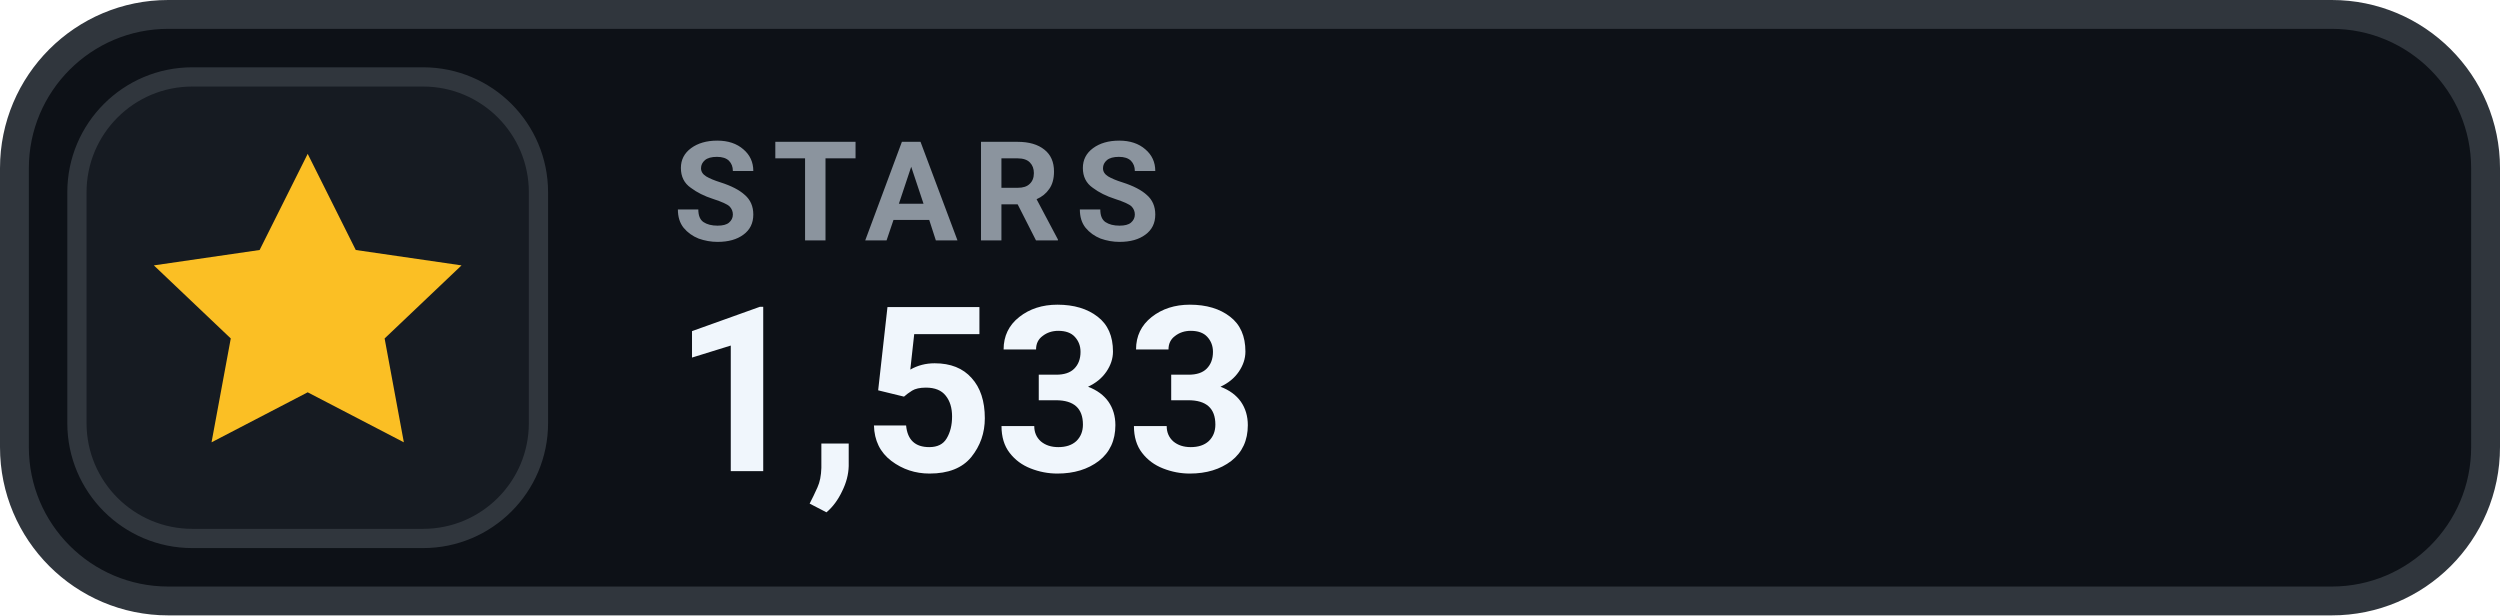
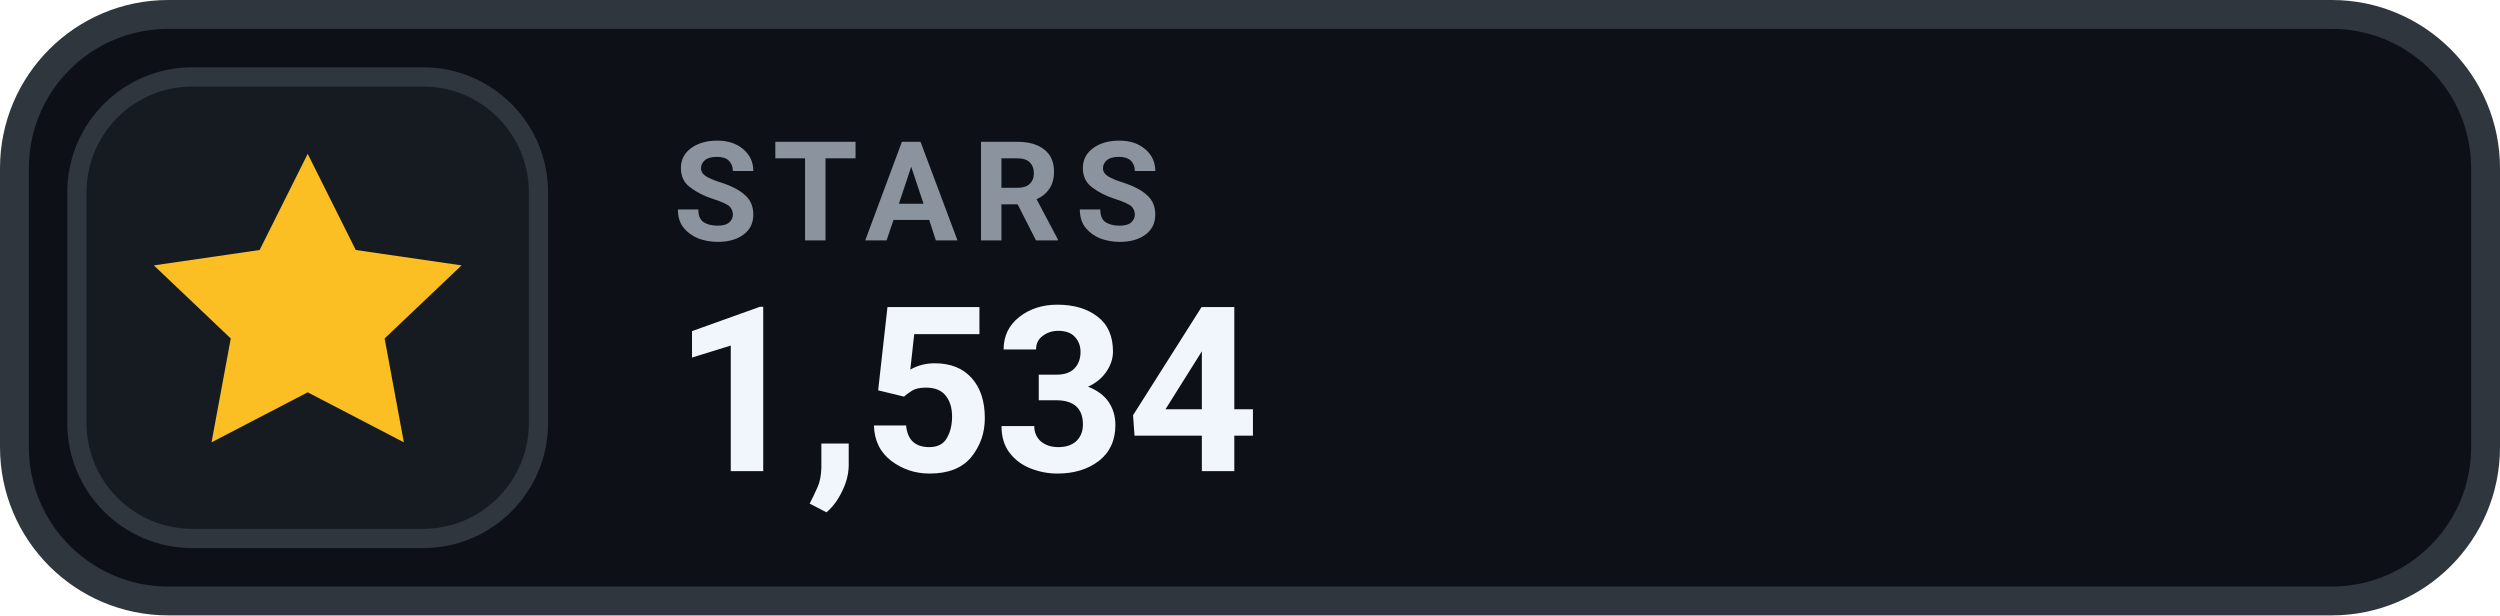
- <svg xmlns="http://www.w3.org/2000/svg" width="130" height="32" viewBox="0 0 130 32" role="img" aria-label="STARS 1,533">
+ <svg xmlns="http://www.w3.org/2000/svg" width="130" height="32" viewBox="0 0 130 32" role="img" aria-label="STARS 1,534">
  <rect x=".75" y=".75" width="128.5" height="30.5" rx="8" fill="#0D1117" stroke="#30363D" stroke-width="1.5" />
  <rect x="4" y="4" width="24" height="24" rx="6" fill="#161B22" stroke="#30363D" stroke-width="1" />
  <g transform="translate(16 16)" style="color:#FBBF24;">
    <path d="M0 -8 l2.5 5 5.5 .8 -4 3.8 1 5.4 -5 -2.6 -5 2.6 1 -5.4 -4 -3.8 5.5 -.8 Z" fill="currentColor" />
  </g>
  <text x="35" y="12.5" fill="#8B949E" font-family="-apple-system,BlinkMacSystemFont,'Segoe UI',Roboto,Helvetica,Arial,sans-serif" font-size="7.2" font-weight="700" letter-spacing=".75">STARS</text>
-   <text x="35" y="24.5" fill="#F0F6FC" font-family="-apple-system,BlinkMacSystemFont,'Segoe UI',Roboto,Helvetica,Arial,sans-serif" font-size="12" font-weight="700">1,533</text>
+   <text x="35" y="24.5" fill="#F0F6FC" font-family="-apple-system,BlinkMacSystemFont,'Segoe UI',Roboto,Helvetica,Arial,sans-serif" font-size="12" font-weight="700">1,534</text>
</svg>
